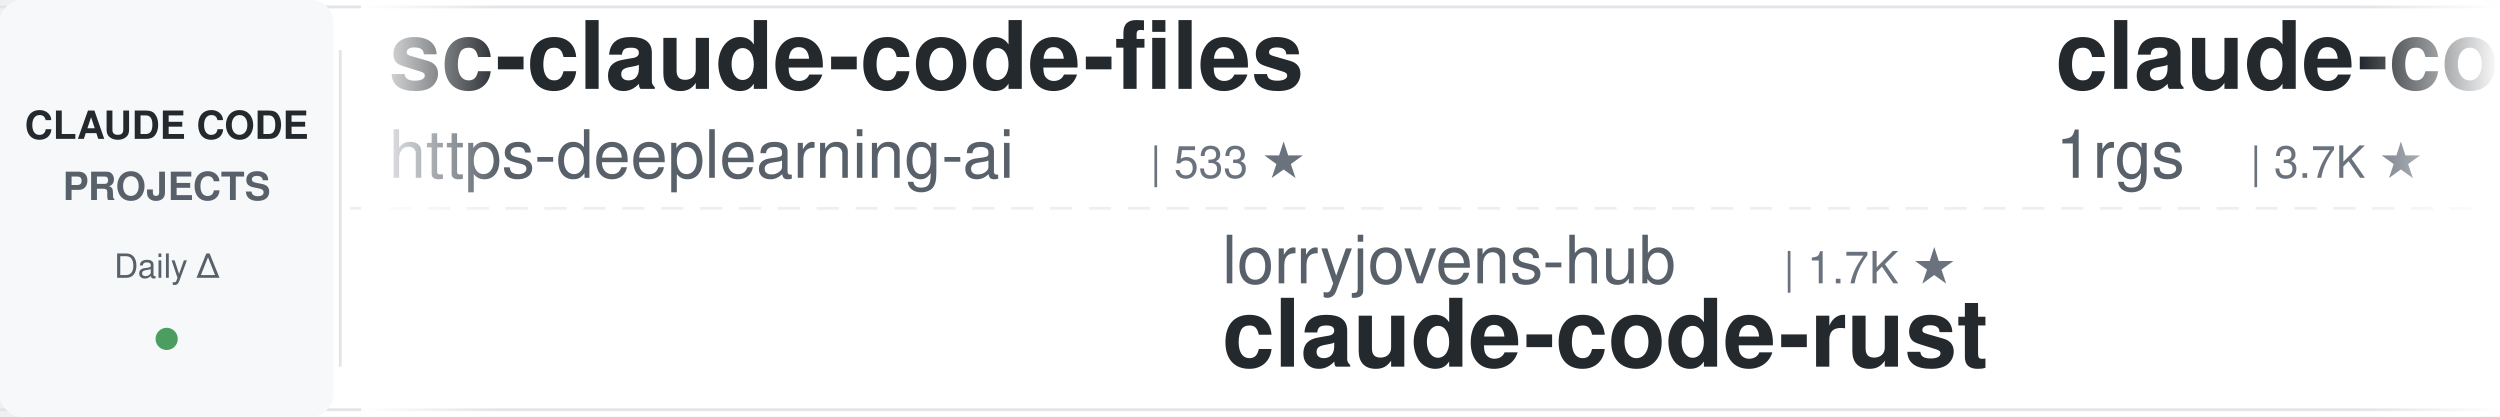
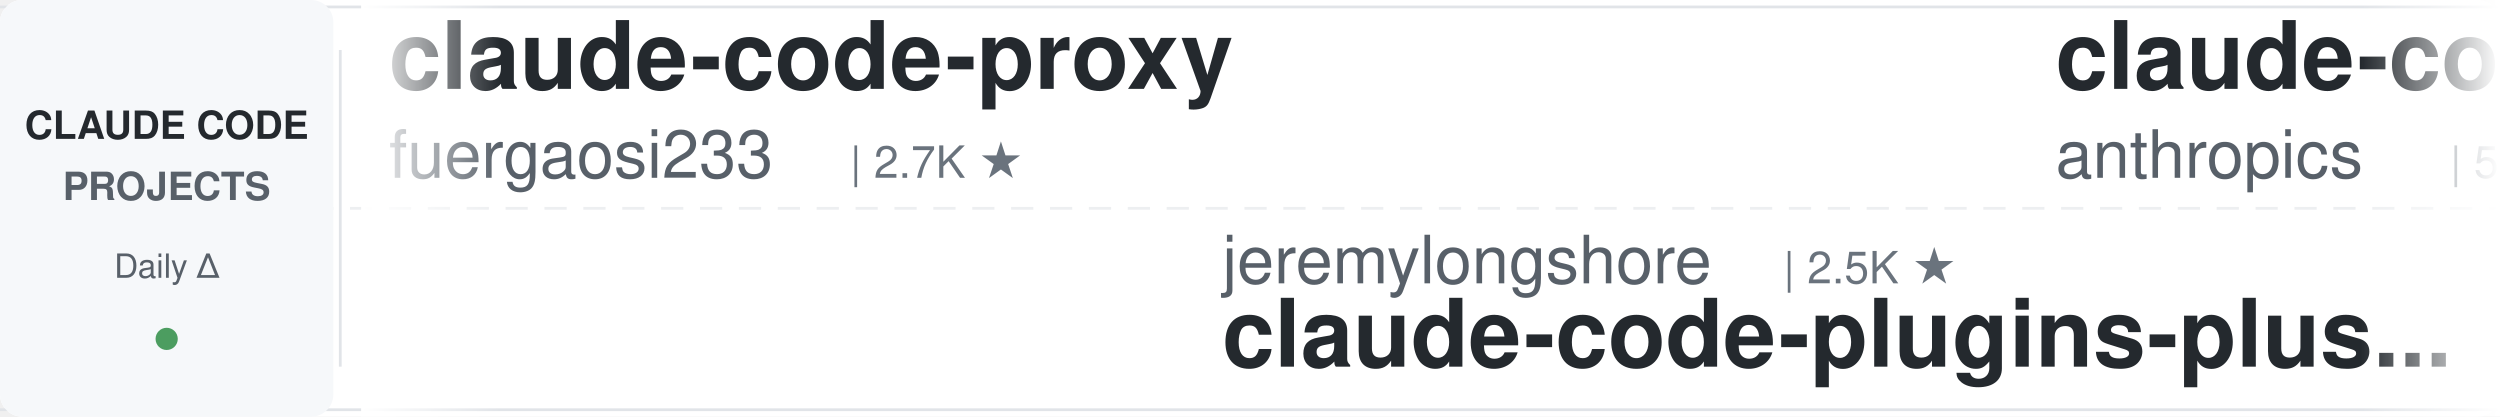
<svg xmlns="http://www.w3.org/2000/svg" width="900" height="150">
  <defs>
    <linearGradient id="leftFade" x1="0%" y1="0%" x2="100%" y2="0%">
      <stop offset="0%" style="stop-color:#ffffff;stop-opacity:1" />
      <stop offset="100%" style="stop-color:#ffffff;stop-opacity:0" />
    </linearGradient>
    <linearGradient id="rightFade" x1="0%" y1="0%" x2="100%" y2="0%">
      <stop offset="0%" style="stop-color:#ffffff;stop-opacity:0" />
      <stop offset="100%" style="stop-color:#ffffff;stop-opacity:1" />
    </linearGradient>
  </defs>
  <rect width="900" height="150" fill="#ffffff" rx="8" />
  <rect x="0" y="2" width="900" height="1" fill="#e1e4e8" />
  <rect x="0" y="147" width="900" height="1" fill="#e1e4e8" />
  <line x1="0" y1="75" x2="900" y2="75" stroke="#e1e4e8" stroke-width="1" stroke-dasharray="8 6" opacity="0.6" />
  <rect x="0" y="0" width="120" height="150" fill="#f6f8fa" rx="8" />
  <text x="60" y="50" font-family="-apple-system, BlinkMacSystemFont, 'Segoe UI', Helvetica, Arial, sans-serif" font-size="14" font-weight="600" fill="#24292e" text-anchor="middle">CLAUDE CODE</text>
  <text x="60" y="72" font-family="-apple-system, BlinkMacSystemFont, 'Segoe UI', Helvetica, Arial, sans-serif" font-size="14" font-weight="600" fill="#586069" text-anchor="middle">PROJECTS</text>
  <text x="60" y="100" font-family="-apple-system, BlinkMacSystemFont, 'Segoe UI', Helvetica, Arial, sans-serif" font-size="12" font-weight="500" fill="#586069" text-anchor="middle">Daily Δ</text>
  <circle cx="60" cy="122" r="4" fill="#22863a" opacity="0.8" />
  <rect x="122" y="18" width="1" height="114" fill="#e1e4e8" />
  <clipPath id="tickerClip">
    <rect x="130" y="0" width="770" height="150" />
  </clipPath>
  <g clip-path="url(#tickerClip)">
    <g id="tickerItems">
      <animateTransform attributeName="transform" attributeType="XML" type="translate" from="0 0" to="-3000 0" dur="54s" repeatCount="indefinite" />
      <g transform="translate(0, 0)">
-         <text x="140" y="32" font-family="-apple-system, BlinkMacSystemFont, 'Segoe UI', Helvetica, Arial, sans-serif" font-size="34" font-weight="600" fill="#24292e">sc-claude-code-files</text>
-         <text x="140" y="64" font-family="-apple-system, BlinkMacSystemFont, 'Segoe UI', Helvetica, Arial, sans-serif" font-size="24" font-weight="400" fill="#586069">https-deeplearning-ai</text>
-         <text x="414" y="64" font-family="-apple-system, BlinkMacSystemFont, 'Segoe UI', Helvetica, Arial, sans-serif" font-size="16" font-weight="500" fill="#6a737d">| 533 ★</text>
+         <text x="140" y="32" font-family="-apple-system, BlinkMacSystemFont, 'Segoe UI', Helvetica, Arial, sans-serif" font-size="34" font-weight="600" fill="#24292e">claude-code-proxy</text>
+         <text x="140" y="64" font-family="-apple-system, BlinkMacSystemFont, 'Segoe UI', Helvetica, Arial, sans-serif" font-size="24" font-weight="400" fill="#586069">fuergaosi233</text>
+         <text x="306" y="64" font-family="-apple-system, BlinkMacSystemFont, 'Segoe UI', Helvetica, Arial, sans-serif" font-size="16" font-weight="500" fill="#6a737d">| 2.7K ★</text>
      </g>
      <g transform="translate(300, 0)">
-         <text x="140" y="102" font-family="-apple-system, BlinkMacSystemFont, 'Segoe UI', Helvetica, Arial, sans-serif" font-size="24" font-weight="400" fill="#586069">lorryjovens-hub</text>
-         <text x="342" y="102" font-family="-apple-system, BlinkMacSystemFont, 'Segoe UI', Helvetica, Arial, sans-serif" font-size="16" font-weight="500" fill="#6a737d">| 1.7K ★</text>
-         <text x="140" y="132" font-family="-apple-system, BlinkMacSystemFont, 'Segoe UI', Helvetica, Arial, sans-serif" font-size="34" font-weight="600" fill="#24292e">claude-code-rust</text>
+         <text x="140" y="102" font-family="-apple-system, BlinkMacSystemFont, 'Segoe UI', Helvetica, Arial, sans-serif" font-size="24" font-weight="400" fill="#586069">jeremylongshore</text>
+         <text x="342" y="102" font-family="-apple-system, BlinkMacSystemFont, 'Segoe UI', Helvetica, Arial, sans-serif" font-size="16" font-weight="500" fill="#6a737d">| 2.5K ★</text>
+         <text x="140" y="132" font-family="-apple-system, BlinkMacSystemFont, 'Segoe UI', Helvetica, Arial, sans-serif" font-size="34" font-weight="600" fill="#24292e">claude-code-plugins-plus...</text>
      </g>
      <g transform="translate(600, 0)">
-         <text x="140" y="32" font-family="-apple-system, BlinkMacSystemFont, 'Segoe UI', Helvetica, Arial, sans-serif" font-size="34" font-weight="600" fill="#24292e">claude-code-proxy</text>
-         <text x="140" y="64" font-family="-apple-system, BlinkMacSystemFont, 'Segoe UI', Helvetica, Arial, sans-serif" font-size="24" font-weight="400" fill="#586069">1rgs</text>
-         <text x="210" y="64" font-family="-apple-system, BlinkMacSystemFont, 'Segoe UI', Helvetica, Arial, sans-serif" font-size="16" font-weight="500" fill="#6a737d">| 3.7K ★</text>
+         <text x="140" y="32" font-family="-apple-system, BlinkMacSystemFont, 'Segoe UI', Helvetica, Arial, sans-serif" font-size="34" font-weight="600" fill="#24292e">claude-code-security-rev...</text>
+         <text x="140" y="64" font-family="-apple-system, BlinkMacSystemFont, 'Segoe UI', Helvetica, Arial, sans-serif" font-size="24" font-weight="400" fill="#586069">anthropics</text>
+         <text x="282" y="64" font-family="-apple-system, BlinkMacSystemFont, 'Segoe UI', Helvetica, Arial, sans-serif" font-size="16" font-weight="500" fill="#6a737d">| 5.5K ★</text>
      </g>
      <g transform="translate(900, 0)">
-         <text x="140" y="102" font-family="-apple-system, BlinkMacSystemFont, 'Segoe UI', Helvetica, Arial, sans-serif" font-size="24" font-weight="400" fill="#586069">disler</text>
-         <text x="234" y="102" font-family="-apple-system, BlinkMacSystemFont, 'Segoe UI', Helvetica, Arial, sans-serif" font-size="16" font-weight="500" fill="#6a737d">| 3.8K ★</text>
-         <text x="140" y="132" font-family="-apple-system, BlinkMacSystemFont, 'Segoe UI', Helvetica, Arial, sans-serif" font-size="34" font-weight="600" fill="#24292e">claude-code-hooks-master...</text>
+         <text x="140" y="102" font-family="-apple-system, BlinkMacSystemFont, 'Segoe UI', Helvetica, Arial, sans-serif" font-size="24" font-weight="400" fill="#586069">frankbria</text>
+         <text x="270" y="102" font-family="-apple-system, BlinkMacSystemFont, 'Segoe UI', Helvetica, Arial, sans-serif" font-size="16" font-weight="500" fill="#6a737d">| 9.5K ★</text>
+         <text x="140" y="132" font-family="-apple-system, BlinkMacSystemFont, 'Segoe UI', Helvetica, Arial, sans-serif" font-size="34" font-weight="600" fill="#24292e">ralph-claude-code</text>
      </g>
      <g transform="translate(1200, 0)">
-         <text x="140" y="32" font-family="-apple-system, BlinkMacSystemFont, 'Segoe UI', Helvetica, Arial, sans-serif" font-size="34" font-weight="600" fill="#24292e">claude-code-from-source</text>
-         <text x="140" y="64" font-family="-apple-system, BlinkMacSystemFont, 'Segoe UI', Helvetica, Arial, sans-serif" font-size="24" font-weight="400" fill="#586069">alejandrobalderas</text>
-         <text x="366" y="64" font-family="-apple-system, BlinkMacSystemFont, 'Segoe UI', Helvetica, Arial, sans-serif" font-size="16" font-weight="500" fill="#6a737d">| 2.7K ★</text>
+         <text x="140" y="32" font-family="-apple-system, BlinkMacSystemFont, 'Segoe UI', Helvetica, Arial, sans-serif" font-size="34" font-weight="600" fill="#24292e">claude-code-source</text>
+         <text x="140" y="64" font-family="-apple-system, BlinkMacSystemFont, 'Segoe UI', Helvetica, Arial, sans-serif" font-size="24" font-weight="400" fill="#586069">AprilNEA</text>
+         <text x="258" y="64" font-family="-apple-system, BlinkMacSystemFont, 'Segoe UI', Helvetica, Arial, sans-serif" font-size="16" font-weight="500" fill="#6a737d">| 391 ★</text>
      </g>
      <g transform="translate(1500, 0)">
-         <text x="140" y="102" font-family="-apple-system, BlinkMacSystemFont, 'Segoe UI', Helvetica, Arial, sans-serif" font-size="24" font-weight="400" fill="#586069">alirezarezvani</text>
-         <text x="330" y="102" font-family="-apple-system, BlinkMacSystemFont, 'Segoe UI', Helvetica, Arial, sans-serif" font-size="16" font-weight="500" fill="#6a737d">| 22.5K ★</text>
-         <text x="140" y="132" font-family="-apple-system, BlinkMacSystemFont, 'Segoe UI', Helvetica, Arial, sans-serif" font-size="34" font-weight="600" fill="#24292e">claude-skills</text>
+         <text x="140" y="102" font-family="-apple-system, BlinkMacSystemFont, 'Segoe UI', Helvetica, Arial, sans-serif" font-size="24" font-weight="400" fill="#586069">Donchitos</text>
+         <text x="270" y="102" font-family="-apple-system, BlinkMacSystemFont, 'Segoe UI', Helvetica, Arial, sans-serif" font-size="16" font-weight="500" fill="#6a737d">| 22.9K ★</text>
+         <text x="140" y="132" font-family="-apple-system, BlinkMacSystemFont, 'Segoe UI', Helvetica, Arial, sans-serif" font-size="34" font-weight="600" fill="#24292e">Claude-Code-Game-Studios</text>
      </g>
      <g transform="translate(1800, 0)">
-         <text x="140" y="32" font-family="-apple-system, BlinkMacSystemFont, 'Segoe UI', Helvetica, Arial, sans-serif" font-size="34" font-weight="600" fill="#24292e">claude-code-transcripts</text>
-         <text x="140" y="64" font-family="-apple-system, BlinkMacSystemFont, 'Segoe UI', Helvetica, Arial, sans-serif" font-size="24" font-weight="400" fill="#586069">simonw</text>
-         <text x="234" y="64" font-family="-apple-system, BlinkMacSystemFont, 'Segoe UI', Helvetica, Arial, sans-serif" font-size="16" font-weight="500" fill="#6a737d">| 1.6K ★</text>
+         <text x="140" y="32" font-family="-apple-system, BlinkMacSystemFont, 'Segoe UI', Helvetica, Arial, sans-serif" font-size="34" font-weight="600" fill="#24292e">claude-code-analysis</text>
+         <text x="140" y="64" font-family="-apple-system, BlinkMacSystemFont, 'Segoe UI', Helvetica, Arial, sans-serif" font-size="24" font-weight="400" fill="#586069">liuup</text>
+         <text x="222" y="64" font-family="-apple-system, BlinkMacSystemFont, 'Segoe UI', Helvetica, Arial, sans-serif" font-size="16" font-weight="500" fill="#6a737d">| 3.5K ★</text>
      </g>
      <g transform="translate(2100, 0)">
-         <text x="140" y="102" font-family="-apple-system, BlinkMacSystemFont, 'Segoe UI', Helvetica, Arial, sans-serif" font-size="24" font-weight="400" fill="#586069">VILA-Lab</text>
-         <text x="258" y="102" font-family="-apple-system, BlinkMacSystemFont, 'Segoe UI', Helvetica, Arial, sans-serif" font-size="16" font-weight="500" fill="#6a737d">| 1.9K ★</text>
-         <text x="140" y="132" font-family="-apple-system, BlinkMacSystemFont, 'Segoe UI', Helvetica, Arial, sans-serif" font-size="34" font-weight="600" fill="#24292e">Dive-into-Claude-Code</text>
+         <text x="140" y="102" font-family="-apple-system, BlinkMacSystemFont, 'Segoe UI', Helvetica, Arial, sans-serif" font-size="24" font-weight="400" fill="#586069">huangjia2019</text>
+         <text x="306" y="102" font-family="-apple-system, BlinkMacSystemFont, 'Segoe UI', Helvetica, Arial, sans-serif" font-size="16" font-weight="500" fill="#6a737d">| 972 ★</text>
+         <text x="140" y="132" font-family="-apple-system, BlinkMacSystemFont, 'Segoe UI', Helvetica, Arial, sans-serif" font-size="34" font-weight="600" fill="#24292e">claude-code-engineering</text>
      </g>
      <g transform="translate(2400, 0)">
-         <text x="140" y="32" font-family="-apple-system, BlinkMacSystemFont, 'Segoe UI', Helvetica, Arial, sans-serif" font-size="34" font-weight="600" fill="#24292e">arcads-claude-code</text>
-         <text x="140" y="64" font-family="-apple-system, BlinkMacSystemFont, 'Segoe UI', Helvetica, Arial, sans-serif" font-size="24" font-weight="400" fill="#586069">krusemediallc</text>
-         <text x="318" y="64" font-family="-apple-system, BlinkMacSystemFont, 'Segoe UI', Helvetica, Arial, sans-serif" font-size="16" font-weight="500" fill="#6a737d">| 1.0K ★</text>
+         <text x="140" y="32" font-family="-apple-system, BlinkMacSystemFont, 'Segoe UI', Helvetica, Arial, sans-serif" font-size="34" font-weight="600" fill="#24292e">claude-code-router</text>
+         <text x="140" y="64" font-family="-apple-system, BlinkMacSystemFont, 'Segoe UI', Helvetica, Arial, sans-serif" font-size="24" font-weight="400" fill="#586069">musistudio</text>
+         <text x="282" y="64" font-family="-apple-system, BlinkMacSystemFont, 'Segoe UI', Helvetica, Arial, sans-serif" font-size="16" font-weight="500" fill="#6a737d">| 35.8K ★</text>
      </g>
      <g transform="translate(2700, 0)">
-         <text x="140" y="102" font-family="-apple-system, BlinkMacSystemFont, 'Segoe UI', Helvetica, Arial, sans-serif" font-size="24" font-weight="400" fill="#586069">jqueryscript</text>
-         <text x="306" y="102" font-family="-apple-system, BlinkMacSystemFont, 'Segoe UI', Helvetica, Arial, sans-serif" font-size="16" font-weight="500" fill="#6a737d">| 467 ★</text>
-         <text x="140" y="132" font-family="-apple-system, BlinkMacSystemFont, 'Segoe UI', Helvetica, Arial, sans-serif" font-size="34" font-weight="600" fill="#24292e">awesome-claude-code</text>
+         <text x="140" y="102" font-family="-apple-system, BlinkMacSystemFont, 'Segoe UI', Helvetica, Arial, sans-serif" font-size="24" font-weight="400" fill="#586069">edmund-io</text>
+         <text x="270" y="102" font-family="-apple-system, BlinkMacSystemFont, 'Segoe UI', Helvetica, Arial, sans-serif" font-size="16" font-weight="500" fill="#6a737d">| 1.5K ★</text>
+         <text x="140" y="132" font-family="-apple-system, BlinkMacSystemFont, 'Segoe UI', Helvetica, Arial, sans-serif" font-size="34" font-weight="600" fill="#24292e">edmunds-claude-code</text>
      </g>
      <g transform="translate(3000, 0)">
-         <text x="140" y="32" font-family="-apple-system, BlinkMacSystemFont, 'Segoe UI', Helvetica, Arial, sans-serif" font-size="34" font-weight="600" fill="#24292e">sc-claude-code-files</text>
-         <text x="140" y="64" font-family="-apple-system, BlinkMacSystemFont, 'Segoe UI', Helvetica, Arial, sans-serif" font-size="24" font-weight="400" fill="#586069">https-deeplearning-ai</text>
-         <text x="414" y="64" font-family="-apple-system, BlinkMacSystemFont, 'Segoe UI', Helvetica, Arial, sans-serif" font-size="16" font-weight="500" fill="#6a737d">| 533 ★</text>
+         <text x="140" y="32" font-family="-apple-system, BlinkMacSystemFont, 'Segoe UI', Helvetica, Arial, sans-serif" font-size="34" font-weight="600" fill="#24292e">claude-code-proxy</text>
+         <text x="140" y="64" font-family="-apple-system, BlinkMacSystemFont, 'Segoe UI', Helvetica, Arial, sans-serif" font-size="24" font-weight="400" fill="#586069">fuergaosi233</text>
+         <text x="306" y="64" font-family="-apple-system, BlinkMacSystemFont, 'Segoe UI', Helvetica, Arial, sans-serif" font-size="16" font-weight="500" fill="#6a737d">| 2.7K ★</text>
      </g>
      <g transform="translate(3300, 0)">
-         <text x="140" y="102" font-family="-apple-system, BlinkMacSystemFont, 'Segoe UI', Helvetica, Arial, sans-serif" font-size="24" font-weight="400" fill="#586069">lorryjovens-hub</text>
-         <text x="342" y="102" font-family="-apple-system, BlinkMacSystemFont, 'Segoe UI', Helvetica, Arial, sans-serif" font-size="16" font-weight="500" fill="#6a737d">| 1.7K ★</text>
-         <text x="140" y="132" font-family="-apple-system, BlinkMacSystemFont, 'Segoe UI', Helvetica, Arial, sans-serif" font-size="34" font-weight="600" fill="#24292e">claude-code-rust</text>
+         <text x="140" y="102" font-family="-apple-system, BlinkMacSystemFont, 'Segoe UI', Helvetica, Arial, sans-serif" font-size="24" font-weight="400" fill="#586069">jeremylongshore</text>
+         <text x="342" y="102" font-family="-apple-system, BlinkMacSystemFont, 'Segoe UI', Helvetica, Arial, sans-serif" font-size="16" font-weight="500" fill="#6a737d">| 2.5K ★</text>
+         <text x="140" y="132" font-family="-apple-system, BlinkMacSystemFont, 'Segoe UI', Helvetica, Arial, sans-serif" font-size="34" font-weight="600" fill="#24292e">claude-code-plugins-plus...</text>
      </g>
      <g transform="translate(3600, 0)">
-         <text x="140" y="32" font-family="-apple-system, BlinkMacSystemFont, 'Segoe UI', Helvetica, Arial, sans-serif" font-size="34" font-weight="600" fill="#24292e">claude-code-proxy</text>
-         <text x="140" y="64" font-family="-apple-system, BlinkMacSystemFont, 'Segoe UI', Helvetica, Arial, sans-serif" font-size="24" font-weight="400" fill="#586069">1rgs</text>
-         <text x="210" y="64" font-family="-apple-system, BlinkMacSystemFont, 'Segoe UI', Helvetica, Arial, sans-serif" font-size="16" font-weight="500" fill="#6a737d">| 3.7K ★</text>
+         <text x="140" y="32" font-family="-apple-system, BlinkMacSystemFont, 'Segoe UI', Helvetica, Arial, sans-serif" font-size="34" font-weight="600" fill="#24292e">claude-code-security-rev...</text>
+         <text x="140" y="64" font-family="-apple-system, BlinkMacSystemFont, 'Segoe UI', Helvetica, Arial, sans-serif" font-size="24" font-weight="400" fill="#586069">anthropics</text>
+         <text x="282" y="64" font-family="-apple-system, BlinkMacSystemFont, 'Segoe UI', Helvetica, Arial, sans-serif" font-size="16" font-weight="500" fill="#6a737d">| 5.5K ★</text>
      </g>
      <g transform="translate(3900, 0)">
-         <text x="140" y="102" font-family="-apple-system, BlinkMacSystemFont, 'Segoe UI', Helvetica, Arial, sans-serif" font-size="24" font-weight="400" fill="#586069">disler</text>
-         <text x="234" y="102" font-family="-apple-system, BlinkMacSystemFont, 'Segoe UI', Helvetica, Arial, sans-serif" font-size="16" font-weight="500" fill="#6a737d">| 3.8K ★</text>
-         <text x="140" y="132" font-family="-apple-system, BlinkMacSystemFont, 'Segoe UI', Helvetica, Arial, sans-serif" font-size="34" font-weight="600" fill="#24292e">claude-code-hooks-master...</text>
+         <text x="140" y="102" font-family="-apple-system, BlinkMacSystemFont, 'Segoe UI', Helvetica, Arial, sans-serif" font-size="24" font-weight="400" fill="#586069">frankbria</text>
+         <text x="270" y="102" font-family="-apple-system, BlinkMacSystemFont, 'Segoe UI', Helvetica, Arial, sans-serif" font-size="16" font-weight="500" fill="#6a737d">| 9.5K ★</text>
+         <text x="140" y="132" font-family="-apple-system, BlinkMacSystemFont, 'Segoe UI', Helvetica, Arial, sans-serif" font-size="34" font-weight="600" fill="#24292e">ralph-claude-code</text>
      </g>
    </g>
  </g>
  <rect x="130" y="0" width="50" height="150" fill="url(#leftFade)" />
  <rect x="850" y="0" width="50" height="150" fill="url(#rightFade)" />
</svg>
